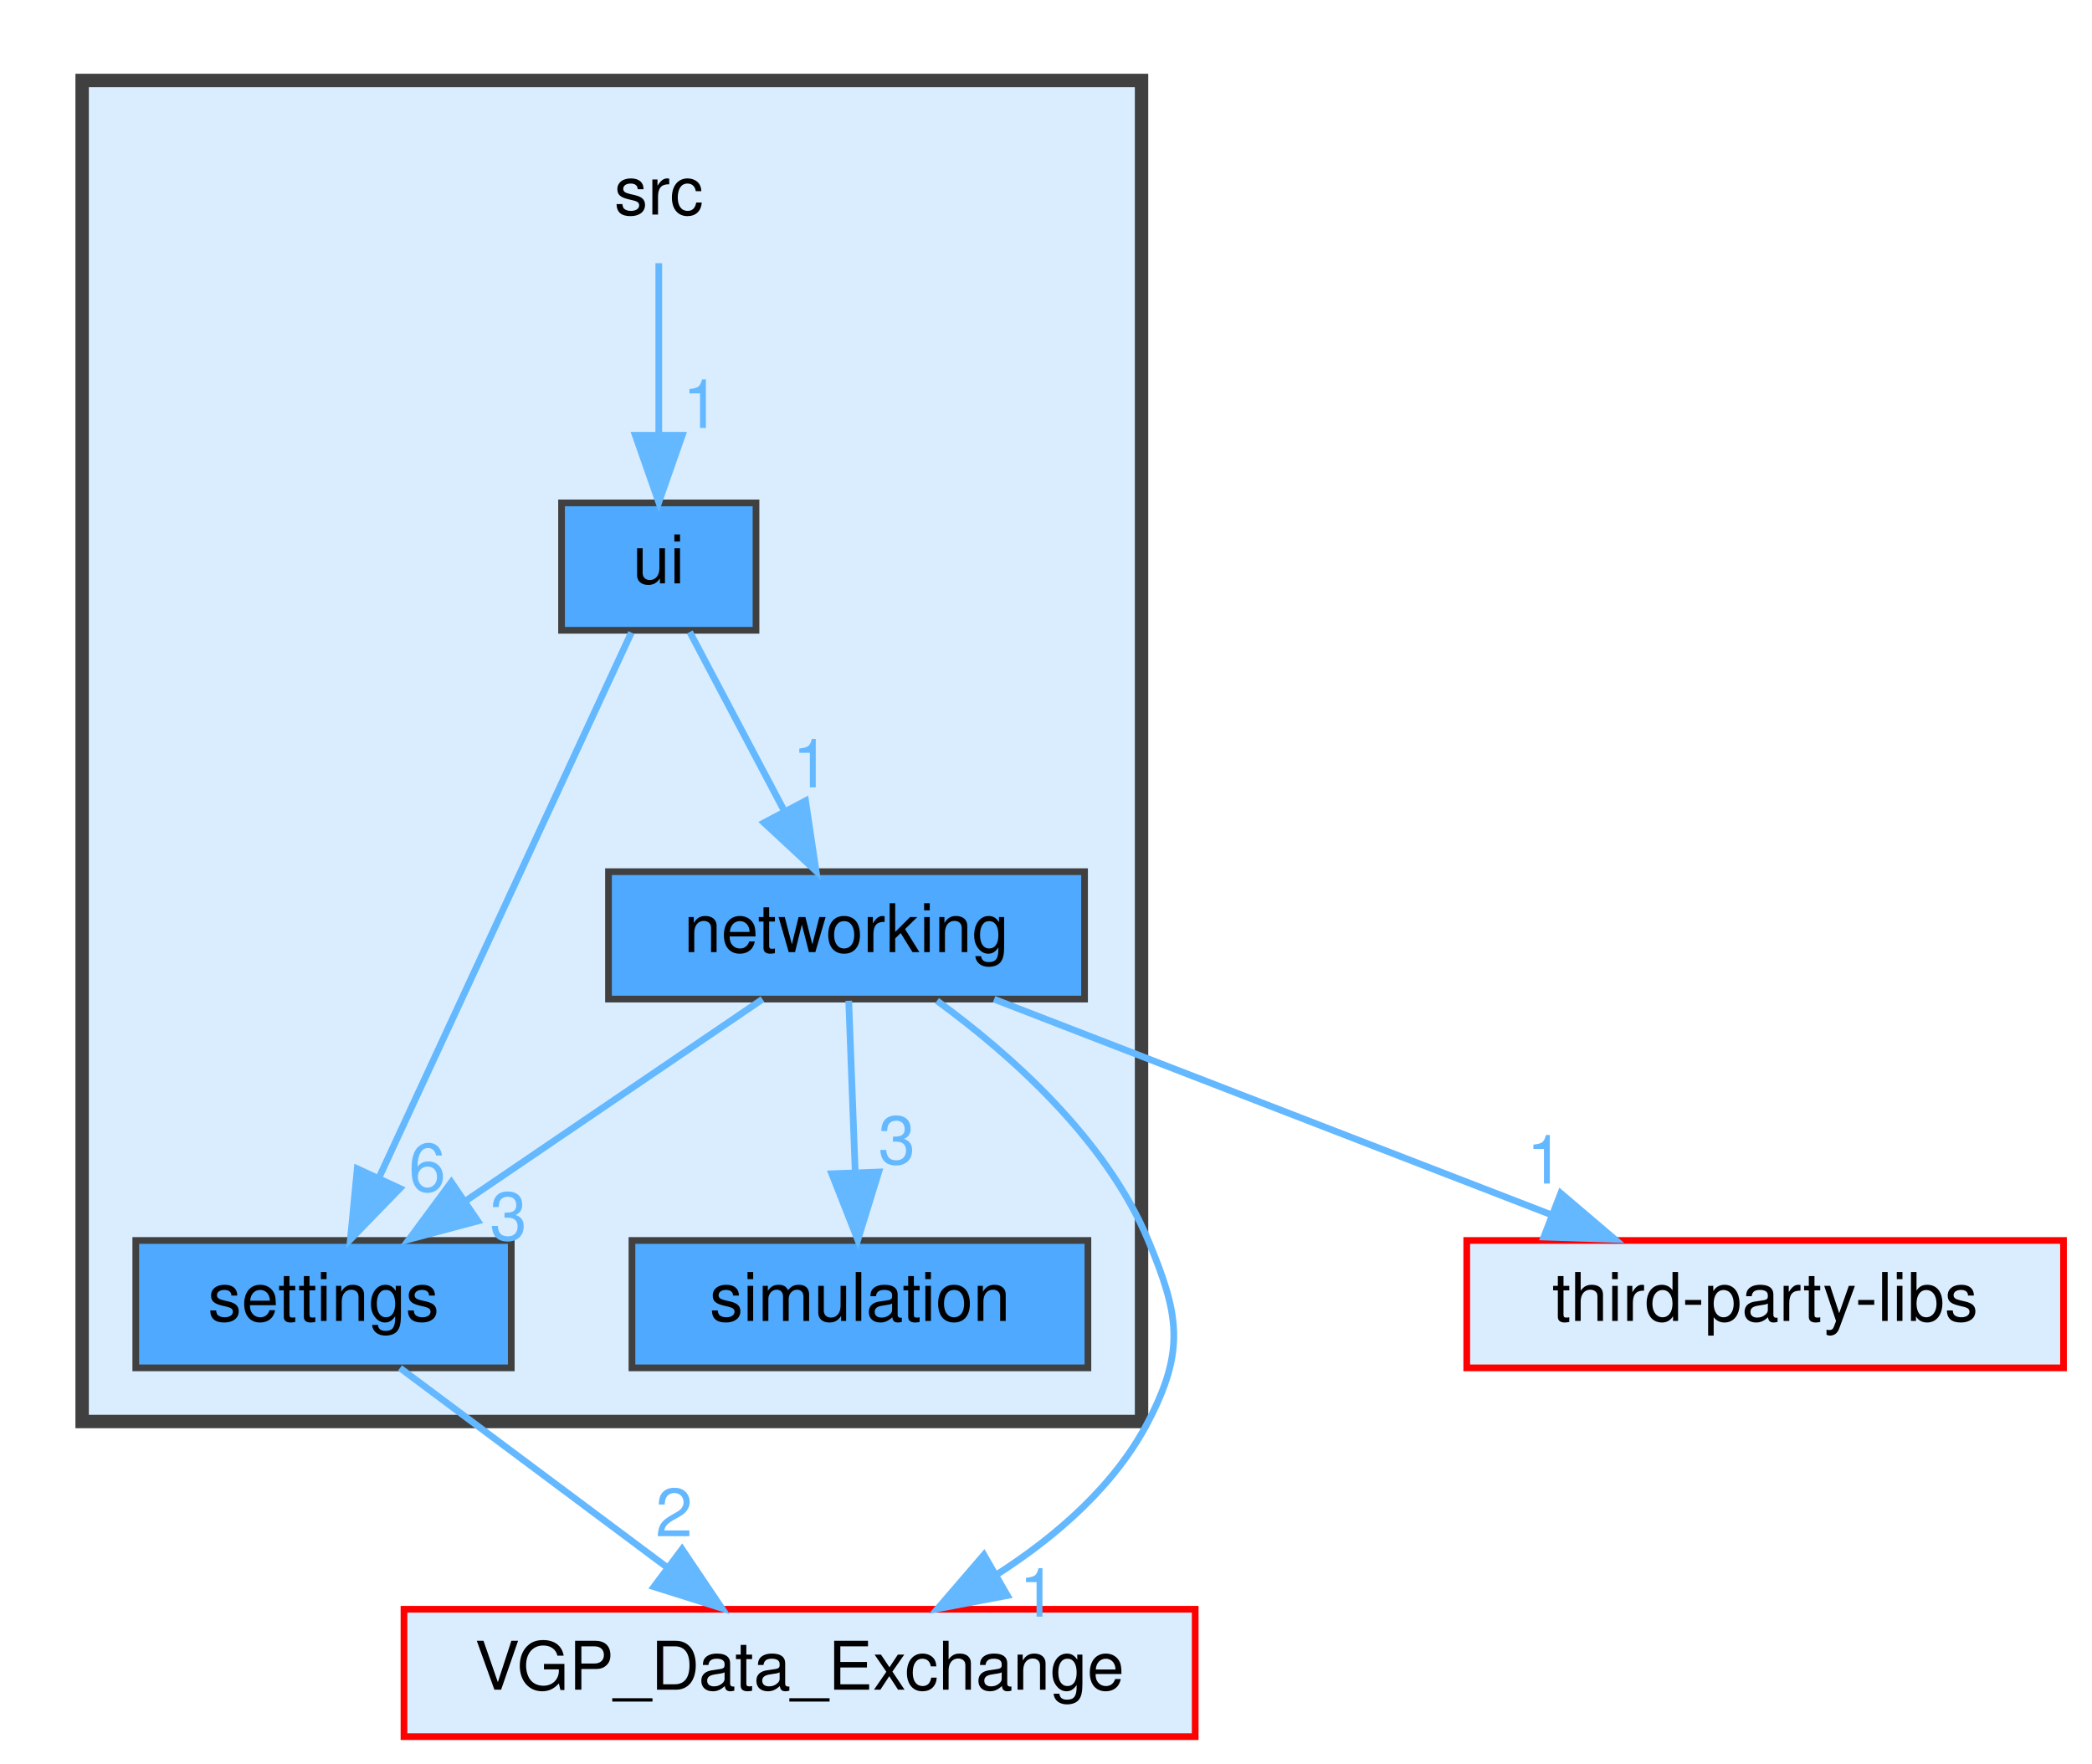
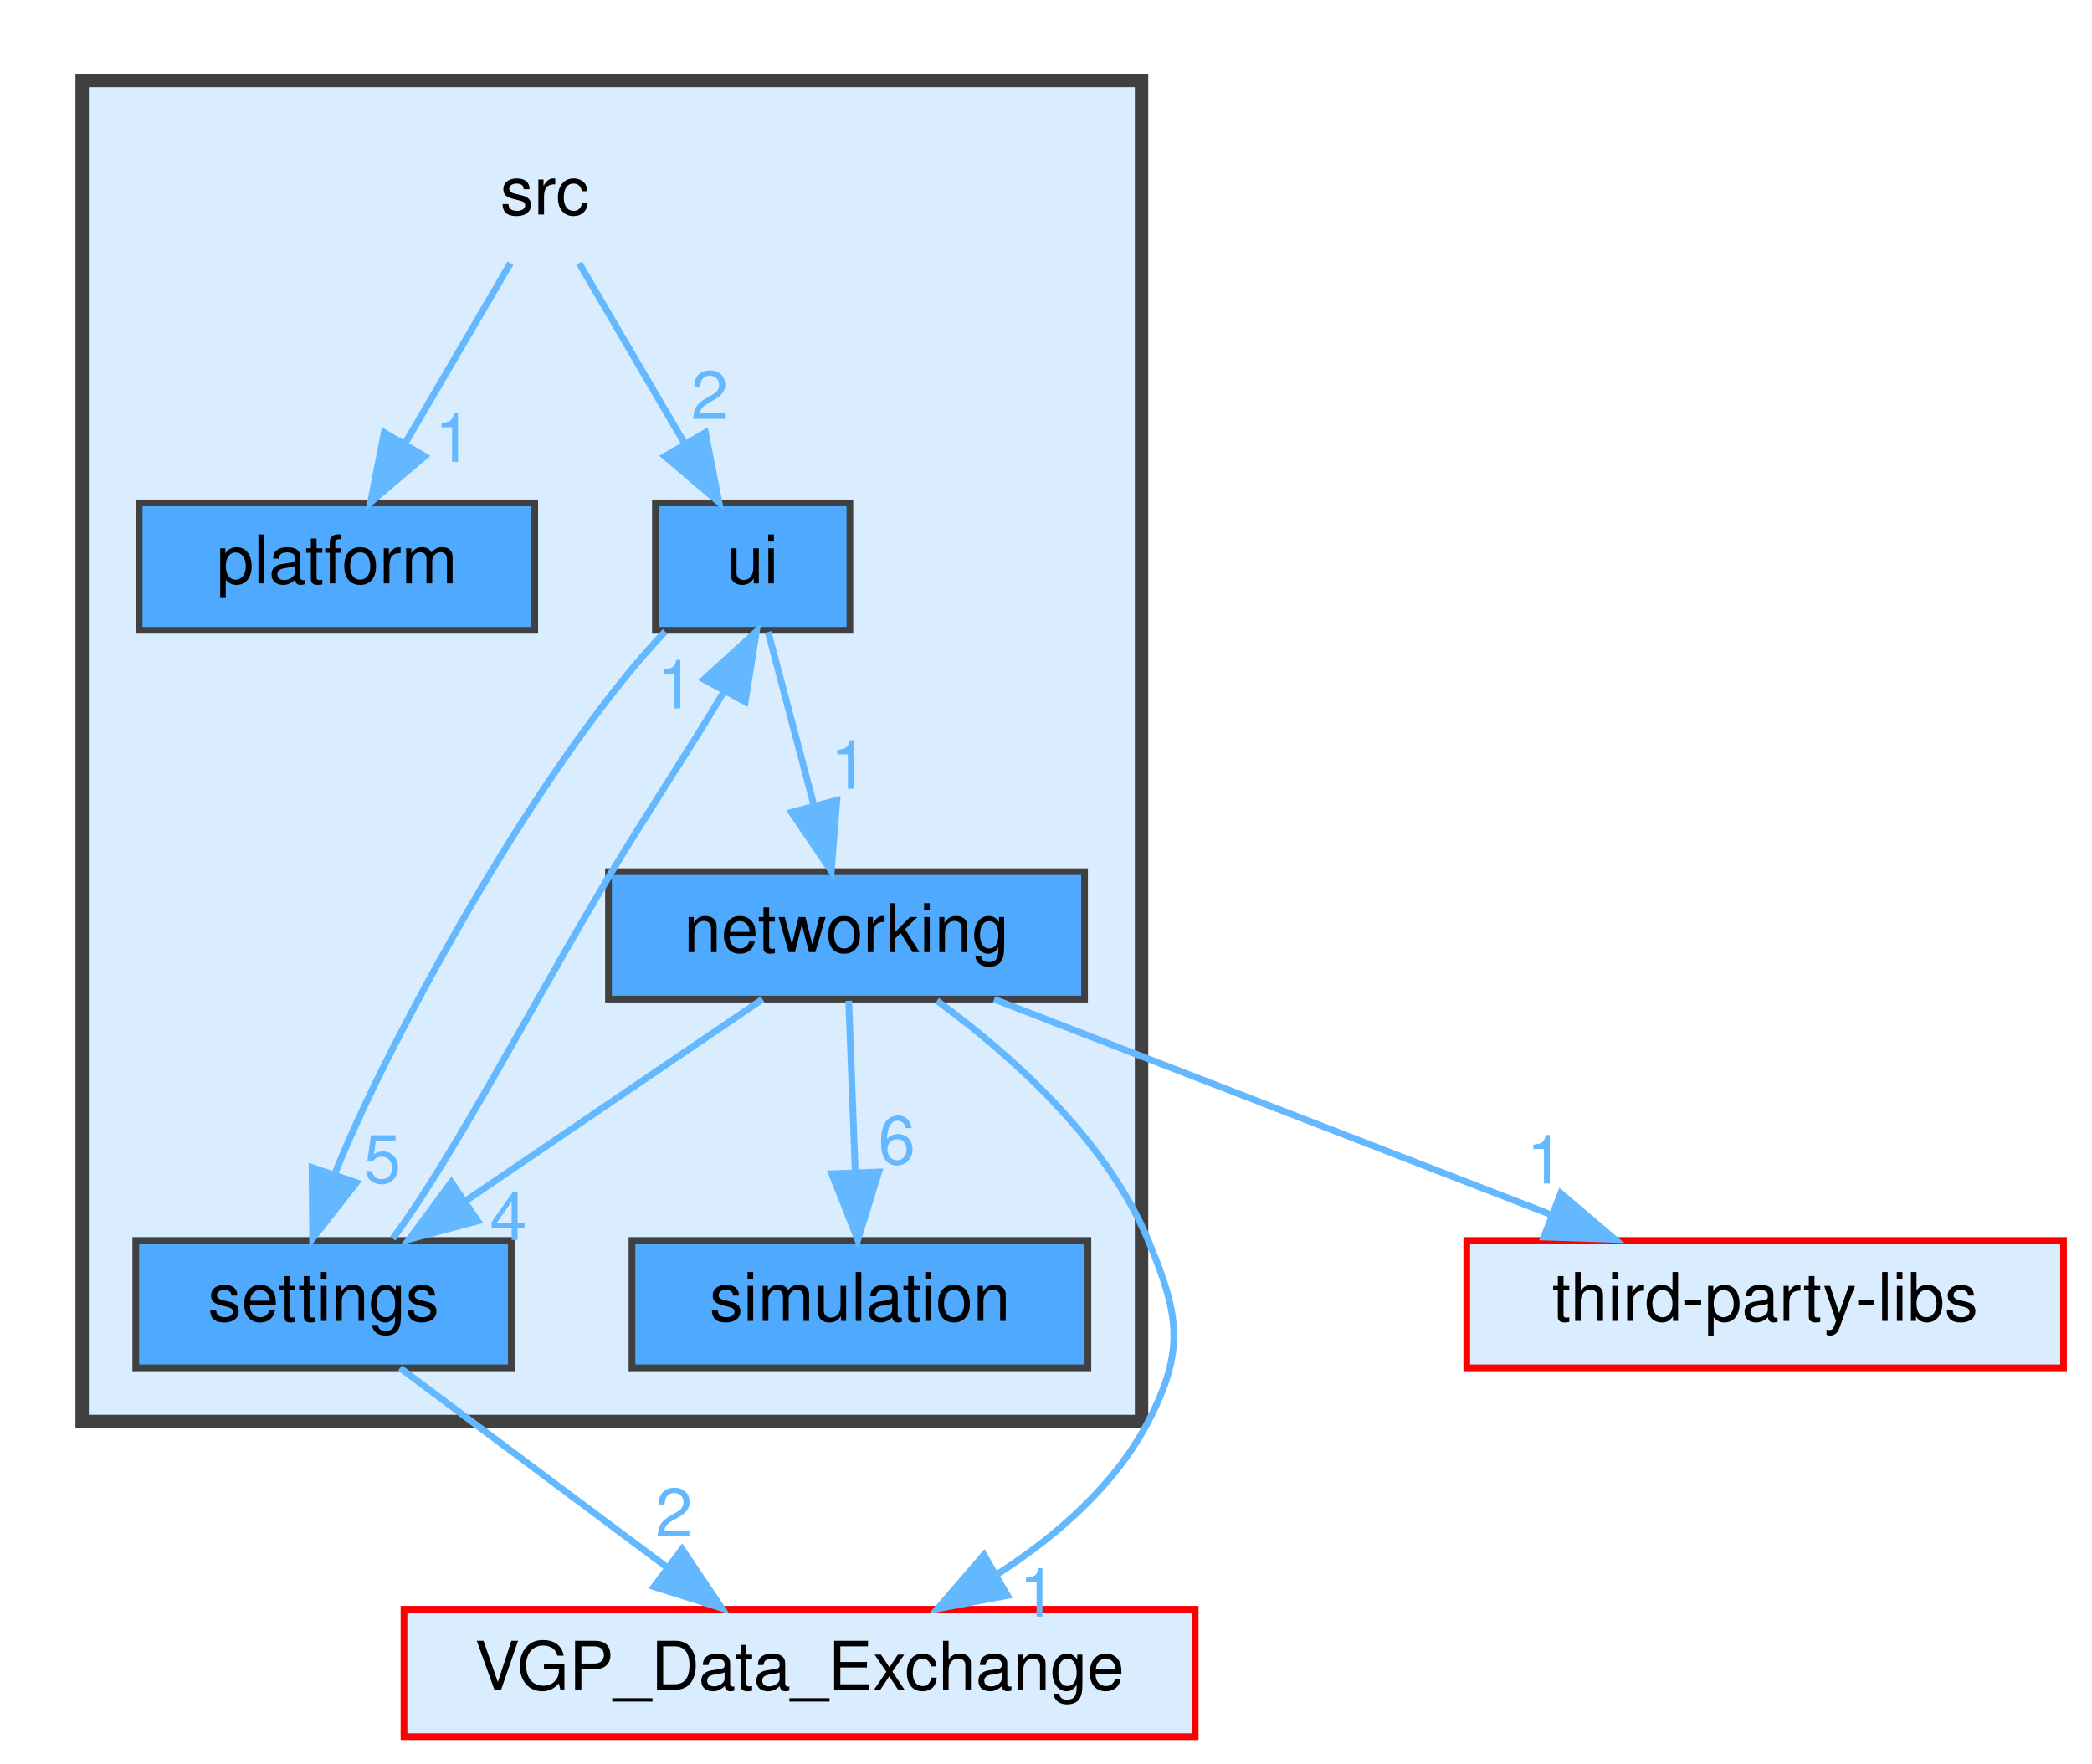
<svg xmlns="http://www.w3.org/2000/svg" xmlns:xlink="http://www.w3.org/1999/xlink" width="312pt" height="263pt" viewBox="0.00 0.00 311.50 263.00">
  <g id="graph0" class="graph" transform="scale(1 1) rotate(0) translate(4 259)">
    <g id="clust1" class="cluster">
      <g id="a_clust1">
        <a xlink:href="dir_68267d1309a1af8e8297ef4c3efbcdba.html" target="_top">
          <polygon fill="#daedff" stroke="#404040" stroke-width="2" points="8,-47 8,-247 166,-247 166,-47 8,-47" />
        </a>
      </g>
    </g>
    <g id="node1" class="node">
-       <text text-anchor="middle" x="94" y="-227" font-family="Helvetica,sans-Serif" font-size="10.00">src</text>
-     </g>
-     <g id="node5" class="node">
-       <g id="a_node5">
-         <a xlink:href="dir_da5c6b39c0a2f54e57df6799511cd3ab.html" target="_top" xlink:title="ui">
-           <polygon fill="#4ea9ff" stroke="#404040" points="108.5,-184 79.5,-184 79.5,-165 108.5,-165 108.5,-184" />
-           <text text-anchor="middle" x="94" y="-172" font-family="Helvetica,sans-Serif" font-size="10.00">ui</text>
+       <text text-anchor="middle" x="77" y="-227" font-family="Helvetica,sans-Serif" font-size="10.00">src</text>
+     </g>
+     <g id="node3" class="node">
+       <g id="a_node3">
+         <a xlink:href="dir_4b68c2fef3e151b6b93d5e93b14f1857.html" target="_top" xlink:title="platform">
+           <polygon fill="#4ea9ff" stroke="#404040" points="75.5,-184 16.5,-184 16.5,-165 75.5,-165 75.5,-184" />
+           <text text-anchor="middle" x="46" y="-172" font-family="Helvetica,sans-Serif" font-size="10.00">platform</text>
        </a>
      </g>
    </g>
    <g id="edge1" class="edge">
      <g id="a_edge1">
-         <a xlink:href="dir_000006_000008.html" target="_top">
-           <path fill="none" stroke="#63b8ff" d="M94,-219.75C94,-212.8 94,-202.85 94,-194.13" />
-           <polygon fill="#63b8ff" stroke="#63b8ff" points="97.5,-194.09 94,-184.09 90.5,-194.09 97.5,-194.09" />
+         <a xlink:href="dir_000008_000004.html" target="_top">
+           <path fill="none" stroke="#63b8ff" d="M71.88,-219.75C67.64,-212.49 61.47,-201.95 56.22,-192.98" />
+           <polygon fill="#63b8ff" stroke="#63b8ff" points="59.09,-190.95 51.02,-184.09 53.05,-194.49 59.09,-190.95" />
        </a>
      </g>
      <g id="a_edge1-headlabel">
-         <a xlink:href="dir_000006_000008.html" target="_top" xlink:title="1">
-           <text text-anchor="middle" x="100.34" y="-195.18" font-family="Helvetica,sans-Serif" font-size="10.00" fill="#63b8ff">1</text>
+         <a xlink:href="dir_000008_000004.html" target="_top" xlink:title="1">
+           <text text-anchor="middle" x="63.36" y="-190.12" font-family="Helvetica,sans-Serif" font-size="10.00" fill="#63b8ff">1</text>
+         </a>
+       </g>
+     </g>
+     <g id="node6" class="node">
+       <g id="a_node6">
+         <a xlink:href="dir_da5c6b39c0a2f54e57df6799511cd3ab.html" target="_top" xlink:title="ui">
+           <polygon fill="#4ea9ff" stroke="#404040" points="122.5,-184 93.5,-184 93.5,-165 122.5,-165 122.5,-184" />
+           <text text-anchor="middle" x="108" y="-172" font-family="Helvetica,sans-Serif" font-size="10.00">ui</text>
+         </a>
+       </g>
+     </g>
+     <g id="edge2" class="edge">
+       <g id="a_edge2">
+         <a xlink:href="dir_000008_000010.html" target="_top">
+           <path fill="none" stroke="#63b8ff" d="M82.12,-219.75C86.36,-212.49 92.53,-201.95 97.78,-192.98" />
+           <polygon fill="#63b8ff" stroke="#63b8ff" points="100.95,-194.49 102.98,-184.09 94.91,-190.95 100.95,-194.49" />
+         </a>
+       </g>
+       <g id="a_edge2-headlabel">
+         <a xlink:href="dir_000008_000010.html" target="_top" xlink:title="2">
+           <text text-anchor="middle" x="101.58" y="-196.52" font-family="Helvetica,sans-Serif" font-size="10.00" fill="#63b8ff">2</text>
        </a>
      </g>
    </g>
    <g id="node2" class="node">
      <g id="a_node2">
        <a xlink:href="dir_9af23f777b01ec74654e941bf6573352.html" target="_top" xlink:title="networking">
          <polygon fill="#4ea9ff" stroke="#404040" points="157.5,-129 86.5,-129 86.5,-110 157.5,-110 157.5,-129" />
          <text text-anchor="middle" x="122" y="-117" font-family="Helvetica,sans-Serif" font-size="10.00">networking</text>
        </a>
      </g>
    </g>
-     <g id="node3" class="node">
-       <g id="a_node3">
+     <g id="node4" class="node">
+       <g id="a_node4">
        <a xlink:href="dir_ded1f21a39ae19e27d2bdf7bc3638045.html" target="_top" xlink:title="settings">
          <polygon fill="#4ea9ff" stroke="#404040" points="72,-74 16,-74 16,-55 72,-55 72,-74" />
          <text text-anchor="middle" x="44" y="-62" font-family="Helvetica,sans-Serif" font-size="10.00">settings</text>
        </a>
      </g>
    </g>
-     <g id="edge4" class="edge">
-       <g id="a_edge4">
-         <a xlink:href="dir_000002_000004.html" target="_top">
+     <g id="edge5" class="edge">
+       <g id="a_edge5">
+         <a xlink:href="dir_000003_000006.html" target="_top">
          <path fill="none" stroke="#63b8ff" d="M109.47,-109.98C97.6,-101.92 79.54,-89.65 65.39,-80.03" />
          <polygon fill="#63b8ff" stroke="#63b8ff" points="67,-76.9 56.76,-74.17 63.06,-82.69 67,-76.9" />
        </a>
      </g>
-       <g id="a_edge4-headlabel">
-         <a xlink:href="dir_000002_000004.html" target="_top" xlink:title="3">
-           <text text-anchor="middle" x="71.57" y="-74.07" font-family="Helvetica,sans-Serif" font-size="10.00" fill="#63b8ff">3</text>
-         </a>
-       </g>
-     </g>
-     <g id="node4" class="node">
-       <g id="a_node4">
+       <g id="a_edge5-headlabel">
+         <a xlink:href="dir_000003_000006.html" target="_top" xlink:title="4">
+           <text text-anchor="middle" x="71.57" y="-74.07" font-family="Helvetica,sans-Serif" font-size="10.00" fill="#63b8ff">4</text>
+         </a>
+       </g>
+     </g>
+     <g id="node5" class="node">
+       <g id="a_node5">
        <a xlink:href="dir_d73d1ee04cc237a5854777ea99c55872.html" target="_top" xlink:title="simulation">
          <polygon fill="#4ea9ff" stroke="#404040" points="158,-74 90,-74 90,-55 158,-55 158,-74" />
          <text text-anchor="middle" x="124" y="-62" font-family="Helvetica,sans-Serif" font-size="10.00">simulation</text>
        </a>
      </g>
    </g>
-     <g id="edge3" class="edge">
-       <g id="a_edge3">
-         <a xlink:href="dir_000002_000005.html" target="_top">
+     <g id="edge4" class="edge">
+       <g id="a_edge4">
+         <a xlink:href="dir_000003_000007.html" target="_top">
          <path fill="none" stroke="#63b8ff" d="M122.33,-109.75C122.59,-102.8 122.97,-92.85 123.3,-84.13" />
          <polygon fill="#63b8ff" stroke="#63b8ff" points="126.8,-84.21 123.68,-74.09 119.8,-83.95 126.8,-84.21" />
        </a>
      </g>
-       <g id="a_edge3-headlabel">
-         <a xlink:href="dir_000002_000005.html" target="_top" xlink:title="3">
-           <text text-anchor="middle" x="129.5" y="-85.41" font-family="Helvetica,sans-Serif" font-size="10.00" fill="#63b8ff">3</text>
-         </a>
-       </g>
-     </g>
-     <g id="node6" class="node">
-       <g id="a_node6">
+       <g id="a_edge4-headlabel">
+         <a xlink:href="dir_000003_000007.html" target="_top" xlink:title="6">
+           <text text-anchor="middle" x="129.5" y="-85.41" font-family="Helvetica,sans-Serif" font-size="10.00" fill="#63b8ff">6</text>
+         </a>
+       </g>
+     </g>
+     <g id="node7" class="node">
+       <g id="a_node7">
        <a xlink:href="dir_288dcfe0738221981ecb1210c37ec02c.html" target="_top" xlink:title="VGP_Data_Exchange">
          <polygon fill="#daedff" stroke="red" points="174,-19 56,-19 56,0 174,0 174,-19" />
          <text text-anchor="middle" x="115" y="-7" font-family="Helvetica,sans-Serif" font-size="10.00">VGP_Data_Exchange</text>
        </a>
      </g>
    </g>
-     <g id="edge2" class="edge">
-       <g id="a_edge2">
-         <a xlink:href="dir_000002_000009.html" target="_top">
+     <g id="edge3" class="edge">
+       <g id="a_edge3">
+         <a xlink:href="dir_000003_000011.html" target="_top">
          <path fill="none" stroke="#63b8ff" d="M135.49,-109.75C146.29,-101.87 160.65,-89.21 167,-74 171.62,-62.93 172.53,-57.65 167,-47 162.04,-37.46 153.32,-29.89 144.41,-24.18" />
          <polygon fill="#63b8ff" stroke="#63b8ff" points="145.99,-21.05 135.58,-19.08 142.49,-27.11 145.99,-21.05" />
        </a>
      </g>
-       <g id="a_edge2-headlabel">
-         <a xlink:href="dir_000002_000009.html" target="_top" xlink:title="1">
+       <g id="a_edge3-headlabel">
+         <a xlink:href="dir_000003_000011.html" target="_top" xlink:title="1">
          <text text-anchor="middle" x="150.53" y="-17.89" font-family="Helvetica,sans-Serif" font-size="10.00" fill="#63b8ff">1</text>
        </a>
      </g>
    </g>
-     <g id="node7" class="node">
-       <g id="a_node7">
+     <g id="node8" class="node">
+       <g id="a_node8">
        <a xlink:href="dir_e546adb800d694418bf7df99bb29b898.html" target="_top" xlink:title="third-party-libs">
          <polygon fill="#daedff" stroke="red" points="303.5,-74 214.5,-74 214.5,-55 303.5,-55 303.5,-74" />
          <text text-anchor="middle" x="259" y="-62" font-family="Helvetica,sans-Serif" font-size="10.00">third-party-libs</text>
        </a>
      </g>
    </g>
-     <g id="edge5" class="edge">
-       <g id="a_edge5">
-         <a xlink:href="dir_000002_000007.html" target="_top">
+     <g id="edge6" class="edge">
+       <g id="a_edge6">
+         <a xlink:href="dir_000003_000009.html" target="_top">
          <path fill="none" stroke="#63b8ff" d="M144.01,-109.98C166.45,-101.3 201.48,-87.75 226.99,-77.88" />
          <polygon fill="#63b8ff" stroke="#63b8ff" points="228.52,-81.04 236.59,-74.17 226,-74.51 228.52,-81.04" />
        </a>
      </g>
-       <g id="a_edge5-headlabel">
-         <a xlink:href="dir_000002_000007.html" target="_top" xlink:title="1">
+       <g id="a_edge6-headlabel">
+         <a xlink:href="dir_000003_000009.html" target="_top" xlink:title="1">
          <text text-anchor="middle" x="226.2" y="-82.49" font-family="Helvetica,sans-Serif" font-size="10.00" fill="#63b8ff">1</text>
        </a>
      </g>
    </g>
-     <g id="edge6" class="edge">
-       <g id="a_edge6">
-         <a xlink:href="dir_000004_000009.html" target="_top">
+     <g id="edge8" class="edge">
+       <g id="a_edge8">
+         <a xlink:href="dir_000006_000010.html" target="_top">
+           <path fill="none" stroke="#63b8ff" d="M54.32,-74.28C63.56,-86.68 75.51,-109.94 87,-129 92.47,-138.08 99,-147.87 103.78,-155.96" />
+           <polygon fill="#63b8ff" stroke="#63b8ff" points="100.73,-157.67 108.56,-164.81 106.89,-154.34 100.73,-157.67" />
+         </a>
+       </g>
+       <g id="a_edge8-headlabel">
+         <a xlink:href="dir_000006_000010.html" target="_top" xlink:title="1">
+           <text text-anchor="middle" x="96.52" y="-153.35" font-family="Helvetica,sans-Serif" font-size="10.00" fill="#63b8ff">1</text>
+         </a>
+       </g>
+     </g>
+     <g id="edge7" class="edge">
+       <g id="a_edge7">
+         <a xlink:href="dir_000006_000011.html" target="_top">
          <path fill="none" stroke="#63b8ff" d="M55.41,-54.98C66.11,-47 82.34,-34.88 95.16,-25.31" />
          <polygon fill="#63b8ff" stroke="#63b8ff" points="97.47,-27.96 103.39,-19.17 93.28,-22.35 97.47,-27.96" />
        </a>
      </g>
-       <g id="a_edge6-headlabel">
-         <a xlink:href="dir_000004_000009.html" target="_top" xlink:title="2">
+       <g id="a_edge7-headlabel">
+         <a xlink:href="dir_000006_000011.html" target="_top" xlink:title="2">
          <text text-anchor="middle" x="96.28" y="-29.88" font-family="Helvetica,sans-Serif" font-size="10.00" fill="#63b8ff">2</text>
        </a>
      </g>
    </g>
-     <g id="edge7" class="edge">
-       <g id="a_edge7">
-         <a xlink:href="dir_000008_000002.html" target="_top">
-           <path fill="none" stroke="#63b8ff" d="M98.62,-164.75C102.46,-157.49 108.02,-146.95 112.76,-137.98" />
-           <polygon fill="#63b8ff" stroke="#63b8ff" points="115.89,-139.57 117.46,-129.09 109.7,-136.3 115.89,-139.57" />
-         </a>
-       </g>
-       <g id="a_edge7-headlabel">
-         <a xlink:href="dir_000008_000002.html" target="_top" xlink:title="1">
-           <text text-anchor="middle" x="116.72" y="-141.57" font-family="Helvetica,sans-Serif" font-size="10.00" fill="#63b8ff">1</text>
-         </a>
-       </g>
-     </g>
-     <g id="edge8" class="edge">
-       <g id="a_edge8">
-         <a xlink:href="dir_000008_000004.html" target="_top">
-           <path fill="none" stroke="#63b8ff" d="M89.91,-164.66C81.7,-146.93 63.09,-106.73 52.25,-83.32" />
-           <polygon fill="#63b8ff" stroke="#63b8ff" points="55.39,-81.76 48.01,-74.16 49.03,-84.7 55.39,-81.76" />
-         </a>
-       </g>
-       <g id="a_edge8-headlabel">
-         <a xlink:href="dir_000008_000004.html" target="_top" xlink:title="6">
-           <text text-anchor="middle" x="59.47" y="-81.33" font-family="Helvetica,sans-Serif" font-size="10.00" fill="#63b8ff">6</text>
+     <g id="edge9" class="edge">
+       <g id="a_edge9">
+         <a xlink:href="dir_000010_000003.html" target="_top">
+           <path fill="none" stroke="#63b8ff" d="M110.31,-164.75C112.17,-157.72 114.84,-147.62 117.15,-138.84" />
+           <polygon fill="#63b8ff" stroke="#63b8ff" points="120.56,-139.65 119.73,-129.09 113.79,-137.86 120.56,-139.65" />
+         </a>
+       </g>
+       <g id="a_edge9-headlabel">
+         <a xlink:href="dir_000010_000003.html" target="_top" xlink:title="1">
+           <text text-anchor="middle" x="122.39" y="-141.35" font-family="Helvetica,sans-Serif" font-size="10.00" fill="#63b8ff">1</text>
+         </a>
+       </g>
+     </g>
+     <g id="edge10" class="edge">
+       <g id="a_edge10">
+         <a xlink:href="dir_000010_000006.html" target="_top">
+           <path fill="none" stroke="#63b8ff" d="M94.95,-164.81C86.49,-155.96 76.7,-141.77 69,-129 60.02,-114.11 50.77,-96.66 45.63,-83.82" />
+           <polygon fill="#63b8ff" stroke="#63b8ff" points="48.91,-82.62 42.37,-74.28 42.29,-84.88 48.91,-82.62" />
+         </a>
+       </g>
+       <g id="a_edge10-headlabel">
+         <a xlink:href="dir_000010_000006.html" target="_top" xlink:title="5">
+           <text text-anchor="middle" x="52.76" y="-82.6" font-family="Helvetica,sans-Serif" font-size="10.00" fill="#63b8ff">5</text>
        </a>
      </g>
    </g>
  </g>
</svg>
